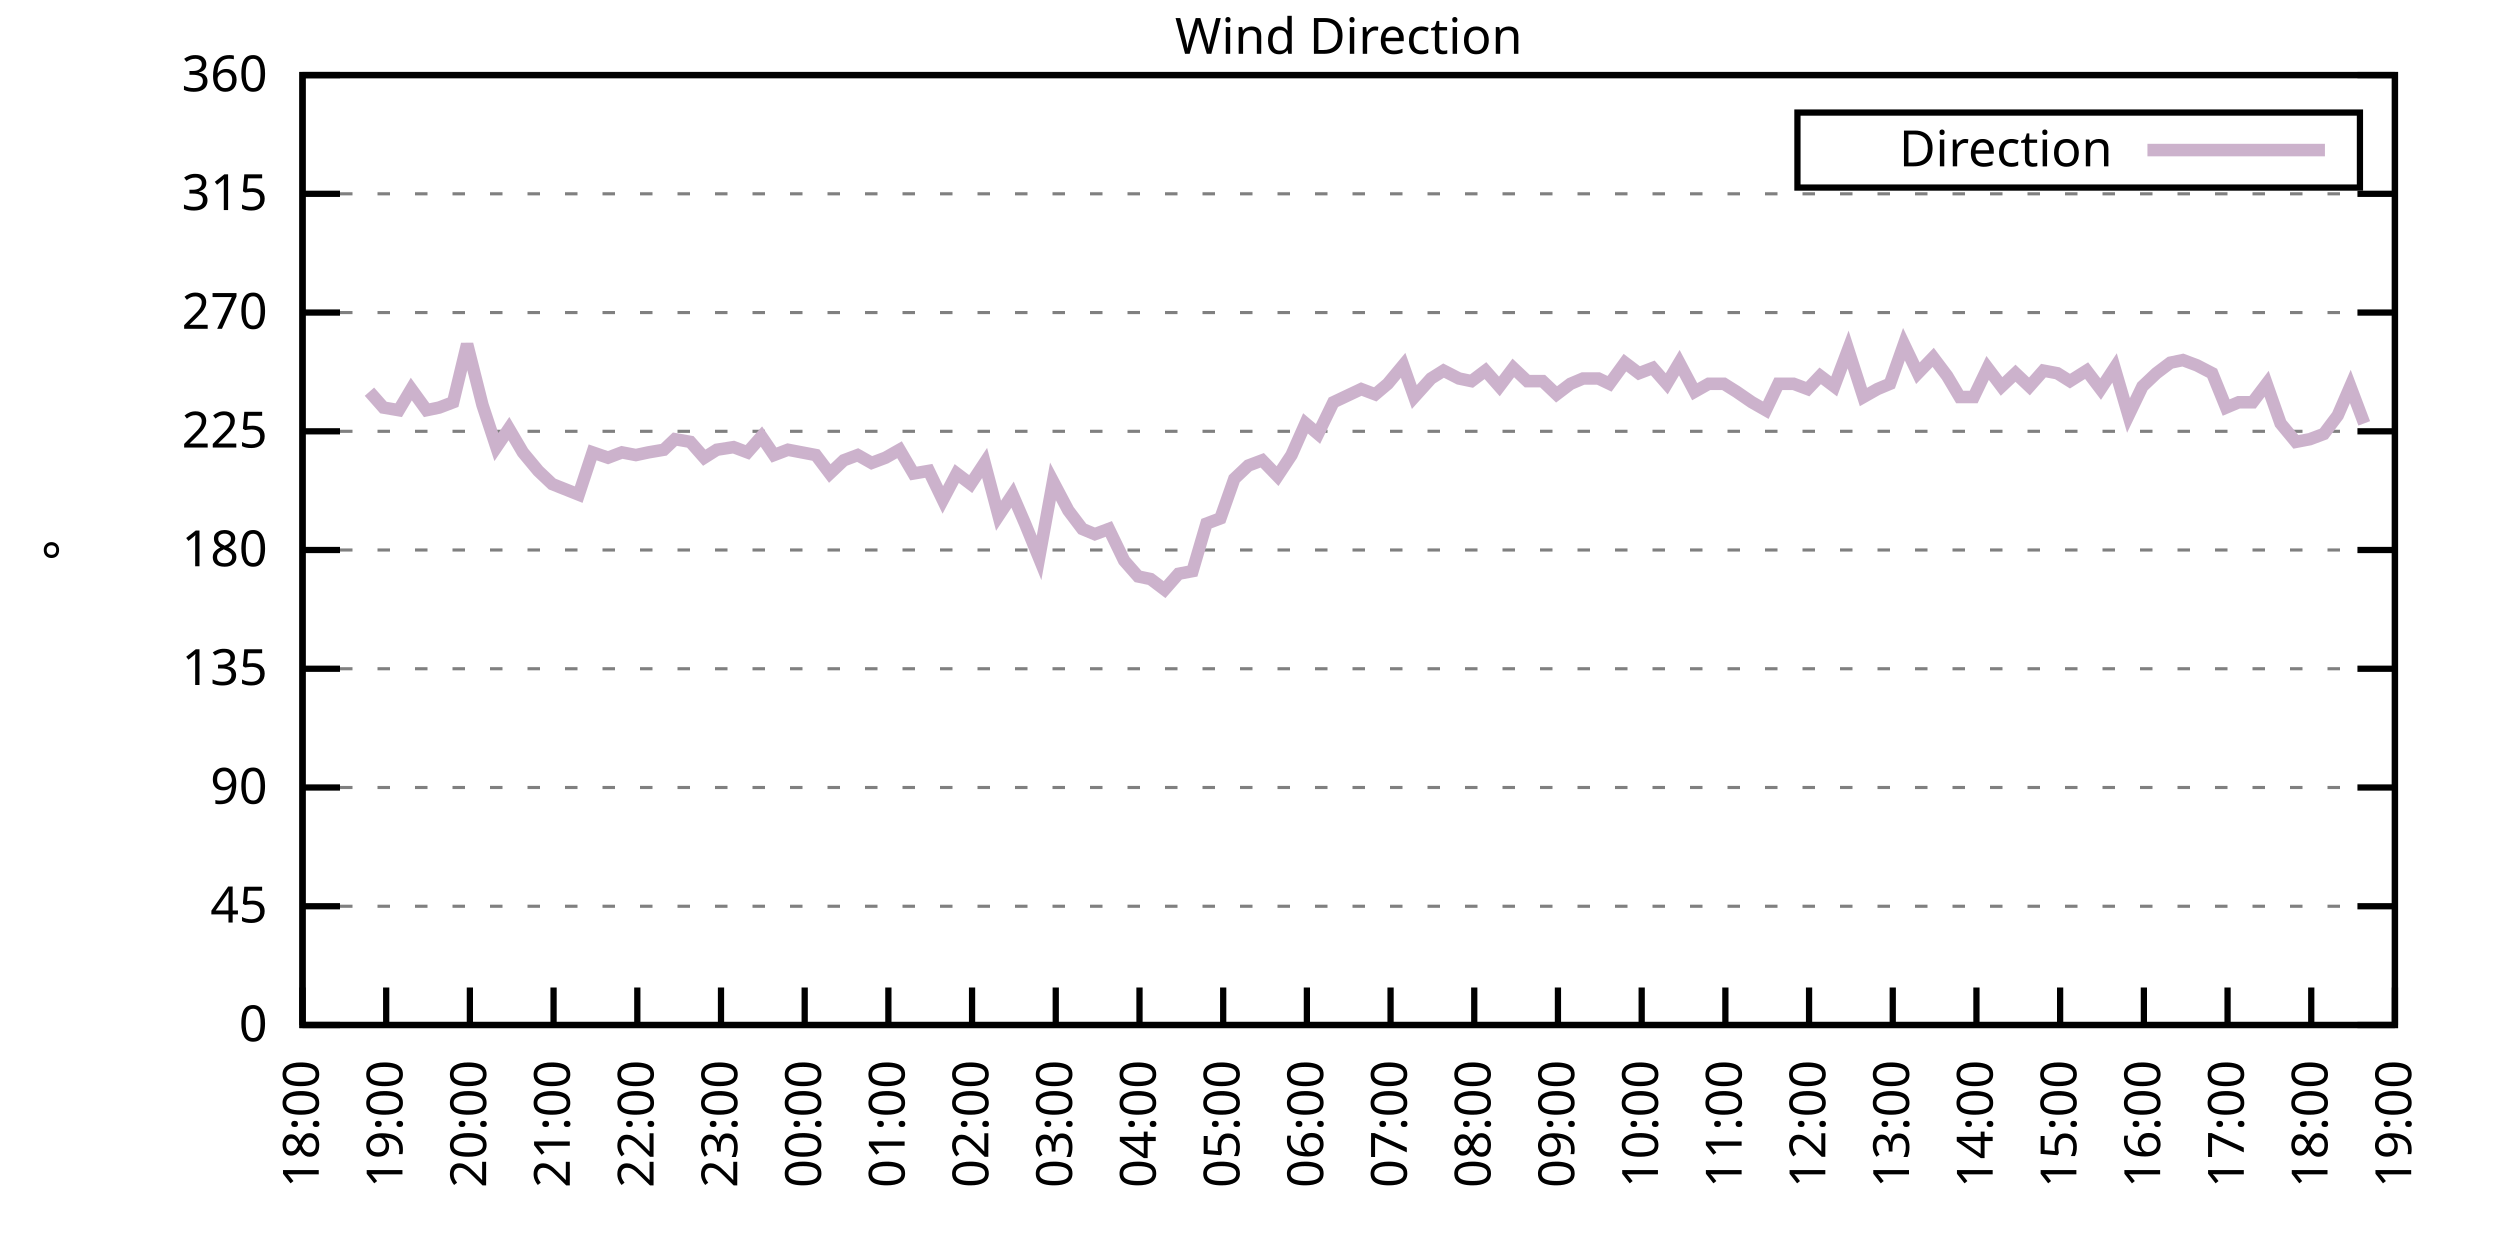
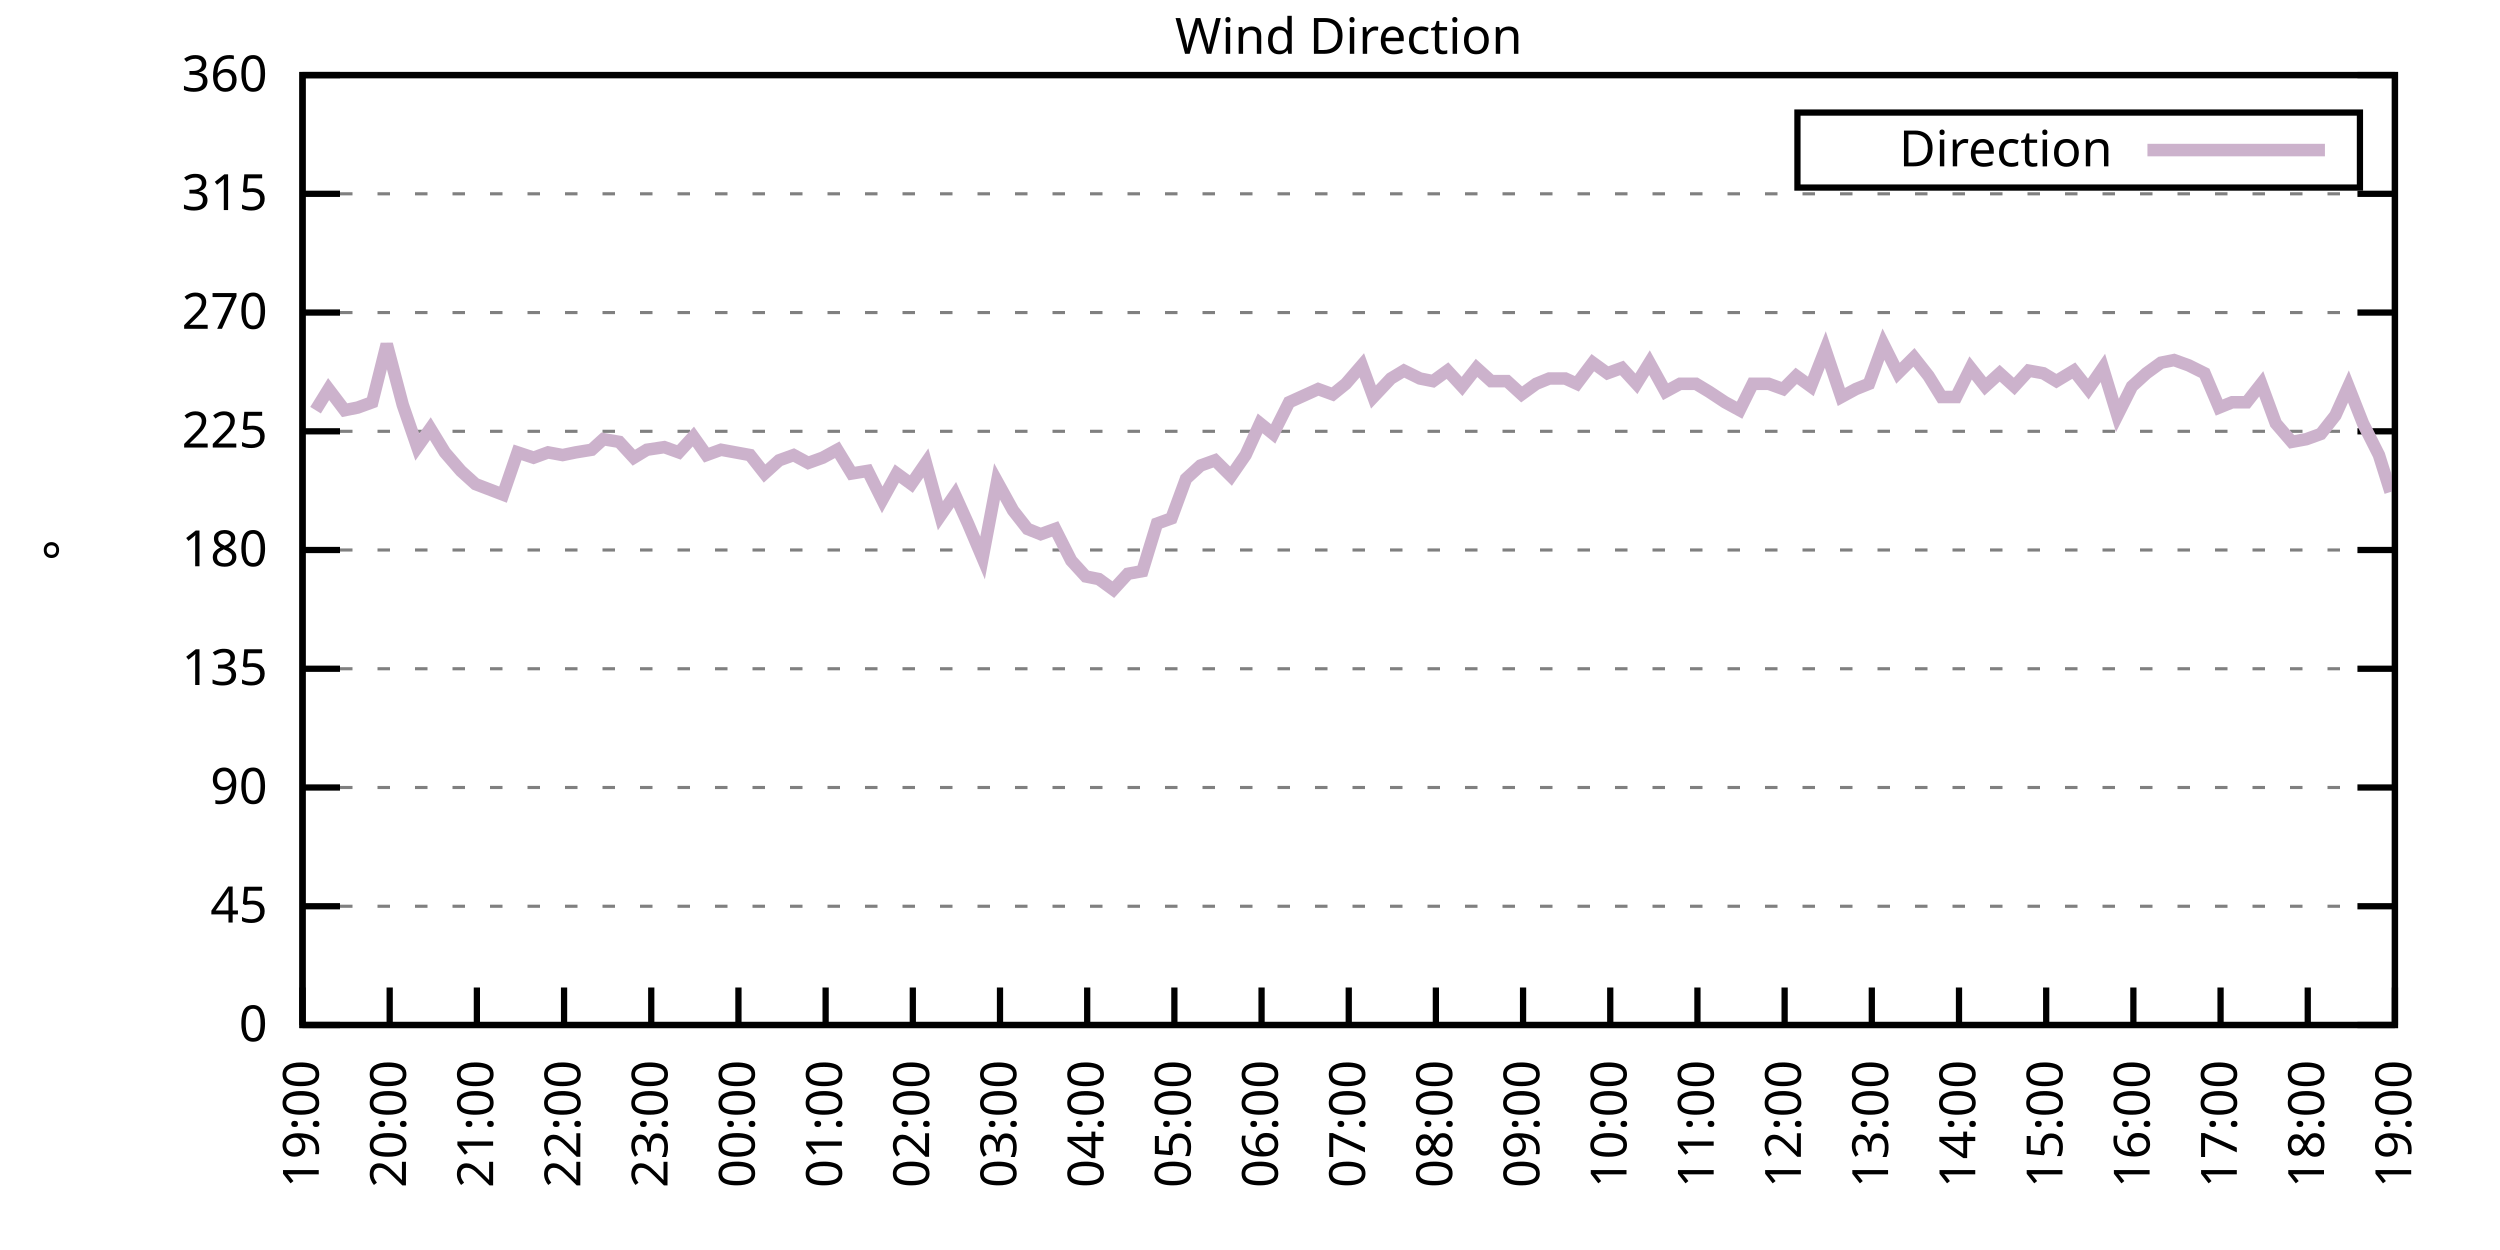
<svg xmlns="http://www.w3.org/2000/svg" xmlns:xlink="http://www.w3.org/1999/xlink" width="400" height="200" viewBox="0 0 400 200">
  <g id="gnuplot_canvas">
    <rect x="0" y="0" width="400" height="200" fill="none" />
    <defs>
      <circle id="gpDot" r="0.5" stroke-width="0.5" stroke="currentColor" />
      <path id="gpPt0" stroke-width="0.333" stroke="currentColor" d="M-1,0 h2 M0,-1 v2" />
      <path id="gpPt1" stroke-width="0.333" stroke="currentColor" d="M-1,-1 L1,1 M1,-1 L-1,1" />
      <path id="gpPt2" stroke-width="0.333" stroke="currentColor" d="M-1,0 L1,0 M0,-1 L0,1 M-1,-1 L1,1 M-1,1 L1,-1" />
      <rect id="gpPt3" stroke-width="0.333" stroke="currentColor" x="-1" y="-1" width="2" height="2" />
      <rect id="gpPt4" stroke-width="0.333" stroke="currentColor" fill="currentColor" x="-1" y="-1" width="2" height="2" />
      <circle id="gpPt5" stroke-width="0.333" stroke="currentColor" cx="0" cy="0" r="1" />
      <use xlink:href="#gpPt5" id="gpPt6" fill="currentColor" stroke="none" />
      <path id="gpPt7" stroke-width="0.333" stroke="currentColor" d="M0,-1.33 L-1.33,0.67 L1.33,0.67 z" />
      <use xlink:href="#gpPt7" id="gpPt8" fill="currentColor" stroke="none" />
      <use xlink:href="#gpPt7" id="gpPt9" stroke="currentColor" transform="rotate(180)" />
      <use xlink:href="#gpPt9" id="gpPt10" fill="currentColor" stroke="none" />
      <use xlink:href="#gpPt3" id="gpPt11" stroke="currentColor" transform="rotate(45)" />
      <use xlink:href="#gpPt11" id="gpPt12" fill="currentColor" stroke="none" />
      <path id="gpPt13" stroke-width="0.333" stroke="currentColor" d="M0,1.330 L1.265,0.411 L0.782,-1.067 L-0.782,-1.076 L-1.265,0.411 z" />
      <use xlink:href="#gpPt13" id="gpPt14" fill="currentColor" stroke="none" />
      <filter id="textbox" filterUnits="objectBoundingBox" x="0" y="0" height="1" width="1">
        <feFlood flood-color="white" flood-opacity="1" result="bgnd" />
        <feComposite in="SourceGraphic" in2="bgnd" operator="atop" />
      </filter>
      <filter id="greybox" filterUnits="objectBoundingBox" x="0" y="0" height="1" width="1">
        <feFlood flood-color="lightgrey" flood-opacity="1" result="grey" />
        <feComposite in="SourceGraphic" in2="grey" operator="atop" />
      </filter>
    </defs>
    <g fill="none" color="white" stroke="currentColor" stroke-width="1.00" stroke-linecap="butt" stroke-linejoin="miter">
</g>
    <g fill="none" color="black" stroke="currentColor" stroke-width="1.00" stroke-linecap="butt" stroke-linejoin="miter">
      <g stroke="none" shape-rendering="crispEdges">
        <polygon fill="rgb(255, 255, 255)" points="48.40,164.00 383.18,164.00 383.18,12.02 48.40,12.02 " />
      </g>
    </g>
    <g fill="none" color="black" stroke="currentColor" stroke-width="1.00" stroke-linecap="butt" stroke-linejoin="miter">
</g>
    <g fill="none" color="black" stroke="black" stroke-width="0.50" stroke-linecap="butt" stroke-linejoin="miter">
</g>
    <g fill="none" color="gray" stroke="currentColor" stroke-width="0.50" stroke-linecap="butt" stroke-linejoin="miter">
      <path stroke="gray" stroke-dasharray="2,4" class="gridline" d="M48.40,164.00 L383.19,164.00  " />
    </g>
    <g fill="none" color="gray" stroke="gray" stroke-width="1.00" stroke-linecap="butt" stroke-linejoin="miter">
</g>
    <g fill="none" color="black" stroke="currentColor" stroke-width="1.00" stroke-linecap="butt" stroke-linejoin="miter">
      <path stroke="black" d="M48.40,164.00 L54.40,164.00 M383.19,164.00 L377.19,164.00  " />
      <g transform="translate(42.80,166.60)" stroke="none" fill="black" font-family="Sans" font-size="8.00" text-anchor="end">
        <text>
          <tspan font-family="Sans"> 0</tspan>
        </text>
      </g>
    </g>
    <g fill="none" color="black" stroke="currentColor" stroke-width="1.00" stroke-linecap="butt" stroke-linejoin="miter">
</g>
    <g fill="none" color="black" stroke="black" stroke-width="0.50" stroke-linecap="butt" stroke-linejoin="miter">
</g>
    <g fill="none" color="gray" stroke="currentColor" stroke-width="0.50" stroke-linecap="butt" stroke-linejoin="miter">
      <path stroke="gray" stroke-dasharray="2,4" class="gridline" d="M48.40,145.00 L383.19,145.00  " />
    </g>
    <g fill="none" color="gray" stroke="gray" stroke-width="1.00" stroke-linecap="butt" stroke-linejoin="miter">
</g>
    <g fill="none" color="black" stroke="currentColor" stroke-width="1.00" stroke-linecap="butt" stroke-linejoin="miter">
      <path stroke="black" d="M48.40,145.00 L54.40,145.00 M383.19,145.00 L377.19,145.00  " />
      <g transform="translate(42.80,147.60)" stroke="none" fill="black" font-family="Sans" font-size="8.00" text-anchor="end">
        <text>
          <tspan font-family="Sans"> 45</tspan>
        </text>
      </g>
    </g>
    <g fill="none" color="black" stroke="currentColor" stroke-width="1.00" stroke-linecap="butt" stroke-linejoin="miter">
</g>
    <g fill="none" color="black" stroke="black" stroke-width="0.50" stroke-linecap="butt" stroke-linejoin="miter">
</g>
    <g fill="none" color="gray" stroke="currentColor" stroke-width="0.50" stroke-linecap="butt" stroke-linejoin="miter">
      <path stroke="gray" stroke-dasharray="2,4" class="gridline" d="M48.40,126.00 L383.19,126.00  " />
    </g>
    <g fill="none" color="gray" stroke="gray" stroke-width="1.00" stroke-linecap="butt" stroke-linejoin="miter">
</g>
    <g fill="none" color="black" stroke="currentColor" stroke-width="1.00" stroke-linecap="butt" stroke-linejoin="miter">
      <path stroke="black" d="M48.40,126.00 L54.40,126.00 M383.19,126.00 L377.19,126.00  " />
      <g transform="translate(42.80,128.60)" stroke="none" fill="black" font-family="Sans" font-size="8.00" text-anchor="end">
        <text>
          <tspan font-family="Sans"> 90</tspan>
        </text>
      </g>
    </g>
    <g fill="none" color="black" stroke="currentColor" stroke-width="1.00" stroke-linecap="butt" stroke-linejoin="miter">
</g>
    <g fill="none" color="black" stroke="black" stroke-width="0.50" stroke-linecap="butt" stroke-linejoin="miter">
</g>
    <g fill="none" color="gray" stroke="currentColor" stroke-width="0.50" stroke-linecap="butt" stroke-linejoin="miter">
      <path stroke="gray" stroke-dasharray="2,4" class="gridline" d="M48.40,107.00 L383.19,107.00  " />
    </g>
    <g fill="none" color="gray" stroke="gray" stroke-width="1.00" stroke-linecap="butt" stroke-linejoin="miter">
</g>
    <g fill="none" color="black" stroke="currentColor" stroke-width="1.00" stroke-linecap="butt" stroke-linejoin="miter">
      <path stroke="black" d="M48.40,107.00 L54.40,107.00 M383.19,107.00 L377.19,107.00  " />
      <g transform="translate(42.80,109.60)" stroke="none" fill="black" font-family="Sans" font-size="8.00" text-anchor="end">
        <text>
          <tspan font-family="Sans"> 135</tspan>
        </text>
      </g>
    </g>
    <g fill="none" color="black" stroke="currentColor" stroke-width="1.00" stroke-linecap="butt" stroke-linejoin="miter">
</g>
    <g fill="none" color="black" stroke="black" stroke-width="0.50" stroke-linecap="butt" stroke-linejoin="miter">
</g>
    <g fill="none" color="gray" stroke="currentColor" stroke-width="0.50" stroke-linecap="butt" stroke-linejoin="miter">
      <path stroke="gray" stroke-dasharray="2,4" class="gridline" d="M48.40,88.00 L383.19,88.00  " />
    </g>
    <g fill="none" color="gray" stroke="gray" stroke-width="1.00" stroke-linecap="butt" stroke-linejoin="miter">
</g>
    <g fill="none" color="black" stroke="currentColor" stroke-width="1.00" stroke-linecap="butt" stroke-linejoin="miter">
      <path stroke="black" d="M48.40,88.00 L54.40,88.00 M383.19,88.00 L377.19,88.00  " />
      <g transform="translate(42.80,90.60)" stroke="none" fill="black" font-family="Sans" font-size="8.00" text-anchor="end">
        <text>
          <tspan font-family="Sans"> 180</tspan>
        </text>
      </g>
    </g>
    <g fill="none" color="black" stroke="currentColor" stroke-width="1.00" stroke-linecap="butt" stroke-linejoin="miter">
</g>
    <g fill="none" color="black" stroke="black" stroke-width="0.50" stroke-linecap="butt" stroke-linejoin="miter">
</g>
    <g fill="none" color="gray" stroke="currentColor" stroke-width="0.50" stroke-linecap="butt" stroke-linejoin="miter">
      <path stroke="gray" stroke-dasharray="2,4" class="gridline" d="M48.40,69.01 L383.19,69.01  " />
    </g>
    <g fill="none" color="gray" stroke="gray" stroke-width="1.00" stroke-linecap="butt" stroke-linejoin="miter">
</g>
    <g fill="none" color="black" stroke="currentColor" stroke-width="1.00" stroke-linecap="butt" stroke-linejoin="miter">
      <path stroke="black" d="M48.40,69.01 L54.40,69.01 M383.19,69.01 L377.19,69.01  " />
      <g transform="translate(42.80,71.61)" stroke="none" fill="black" font-family="Sans" font-size="8.00" text-anchor="end">
        <text>
          <tspan font-family="Sans"> 225</tspan>
        </text>
      </g>
    </g>
    <g fill="none" color="black" stroke="currentColor" stroke-width="1.00" stroke-linecap="butt" stroke-linejoin="miter">
</g>
    <g fill="none" color="black" stroke="black" stroke-width="0.50" stroke-linecap="butt" stroke-linejoin="miter">
</g>
    <g fill="none" color="gray" stroke="currentColor" stroke-width="0.50" stroke-linecap="butt" stroke-linejoin="miter">
      <path stroke="gray" stroke-dasharray="2,4" class="gridline" d="M48.40,50.01 L383.19,50.01  " />
    </g>
    <g fill="none" color="gray" stroke="gray" stroke-width="1.00" stroke-linecap="butt" stroke-linejoin="miter">
</g>
    <g fill="none" color="black" stroke="currentColor" stroke-width="1.00" stroke-linecap="butt" stroke-linejoin="miter">
      <path stroke="black" d="M48.40,50.01 L54.40,50.01 M383.19,50.01 L377.19,50.01  " />
      <g transform="translate(42.80,52.61)" stroke="none" fill="black" font-family="Sans" font-size="8.00" text-anchor="end">
        <text>
          <tspan font-family="Sans"> 270</tspan>
        </text>
      </g>
    </g>
    <g fill="none" color="black" stroke="currentColor" stroke-width="1.00" stroke-linecap="butt" stroke-linejoin="miter">
</g>
    <g fill="none" color="black" stroke="black" stroke-width="0.50" stroke-linecap="butt" stroke-linejoin="miter">
</g>
    <g fill="none" color="gray" stroke="currentColor" stroke-width="0.50" stroke-linecap="butt" stroke-linejoin="miter">
      <path stroke="gray" stroke-dasharray="2,4" class="gridline" d="M48.40,31.01 L383.19,31.01  " />
    </g>
    <g fill="none" color="gray" stroke="gray" stroke-width="1.00" stroke-linecap="butt" stroke-linejoin="miter">
</g>
    <g fill="none" color="black" stroke="currentColor" stroke-width="1.00" stroke-linecap="butt" stroke-linejoin="miter">
      <path stroke="black" d="M48.40,31.01 L54.40,31.01 M383.19,31.01 L377.19,31.01  " />
      <g transform="translate(42.80,33.61)" stroke="none" fill="black" font-family="Sans" font-size="8.00" text-anchor="end">
        <text>
          <tspan font-family="Sans"> 315</tspan>
        </text>
      </g>
    </g>
    <g fill="none" color="black" stroke="currentColor" stroke-width="1.00" stroke-linecap="butt" stroke-linejoin="miter">
</g>
    <g fill="none" color="black" stroke="black" stroke-width="0.50" stroke-linecap="butt" stroke-linejoin="miter">
</g>
    <g fill="none" color="gray" stroke="currentColor" stroke-width="0.50" stroke-linecap="butt" stroke-linejoin="miter">
      <path stroke="gray" stroke-dasharray="2,4" class="gridline" d="M48.40,12.01 L383.19,12.01  " />
    </g>
    <g fill="none" color="gray" stroke="gray" stroke-width="1.00" stroke-linecap="butt" stroke-linejoin="miter">
</g>
    <g fill="none" color="black" stroke="currentColor" stroke-width="1.00" stroke-linecap="butt" stroke-linejoin="miter">
      <path stroke="black" d="M48.40,12.01 L54.40,12.01 M383.19,12.01 L377.19,12.01  " />
      <g transform="translate(42.80,14.61)" stroke="none" fill="black" font-family="Sans" font-size="8.00" text-anchor="end">
        <text>
          <tspan font-family="Sans"> 360</tspan>
        </text>
      </g>
    </g>
    <g fill="none" color="black" stroke="currentColor" stroke-width="1.00" stroke-linecap="butt" stroke-linejoin="miter">
      <path stroke="black" d="M48.40,164.00 L48.40,158.00  " />
      <g transform="translate(51.00,169.60) rotate(270.00)" stroke="none" fill="black" font-family="Sans" font-size="8.00" text-anchor="end">
        <text>
-           <tspan font-family="Sans">18:00</tspan>
-         </text>
-       </g>
-     </g>
-     <g fill="none" color="black" stroke="currentColor" stroke-width="1.00" stroke-linecap="butt" stroke-linejoin="miter">
-       <path stroke="black" d="M61.79,164.00 L61.79,158.00  " />
-       <g transform="translate(64.39,169.60) rotate(270.00)" stroke="none" fill="black" font-family="Sans" font-size="8.00" text-anchor="end">
-         <text>
          <tspan font-family="Sans">19:00</tspan>
        </text>
      </g>
    </g>
    <g fill="none" color="black" stroke="currentColor" stroke-width="1.00" stroke-linecap="butt" stroke-linejoin="miter">
-       <path stroke="black" d="M75.18,164.00 L75.18,158.00  " />
-       <g transform="translate(77.78,169.60) rotate(270.00)" stroke="none" fill="black" font-family="Sans" font-size="8.00" text-anchor="end">
+       <path stroke="black" d="M62.35,164.00 L62.35,158.00  " />
+       <g transform="translate(64.95,169.60) rotate(270.00)" stroke="none" fill="black" font-family="Sans" font-size="8.00" text-anchor="end">
        <text>
          <tspan font-family="Sans">20:00</tspan>
        </text>
      </g>
    </g>
    <g fill="none" color="black" stroke="currentColor" stroke-width="1.00" stroke-linecap="butt" stroke-linejoin="miter">
-       <path stroke="black" d="M88.57,164.00 L88.57,158.00  " />
-       <g transform="translate(91.17,169.60) rotate(270.00)" stroke="none" fill="black" font-family="Sans" font-size="8.00" text-anchor="end">
+       <path stroke="black" d="M76.30,164.00 L76.30,158.00  " />
+       <g transform="translate(78.90,169.60) rotate(270.00)" stroke="none" fill="black" font-family="Sans" font-size="8.00" text-anchor="end">
        <text>
          <tspan font-family="Sans">21:00</tspan>
        </text>
      </g>
    </g>
    <g fill="none" color="black" stroke="currentColor" stroke-width="1.00" stroke-linecap="butt" stroke-linejoin="miter">
-       <path stroke="black" d="M101.97,164.00 L101.97,158.00  " />
-       <g transform="translate(104.57,169.60) rotate(270.00)" stroke="none" fill="black" font-family="Sans" font-size="8.00" text-anchor="end">
+       <path stroke="black" d="M90.25,164.00 L90.25,158.00  " />
+       <g transform="translate(92.85,169.60) rotate(270.00)" stroke="none" fill="black" font-family="Sans" font-size="8.00" text-anchor="end">
        <text>
          <tspan font-family="Sans">22:00</tspan>
        </text>
      </g>
    </g>
    <g fill="none" color="black" stroke="currentColor" stroke-width="1.00" stroke-linecap="butt" stroke-linejoin="miter">
-       <path stroke="black" d="M115.36,164.00 L115.36,158.00  " />
-       <g transform="translate(117.96,169.60) rotate(270.00)" stroke="none" fill="black" font-family="Sans" font-size="8.00" text-anchor="end">
+       <path stroke="black" d="M104.20,164.00 L104.20,158.00  " />
+       <g transform="translate(106.80,169.60) rotate(270.00)" stroke="none" fill="black" font-family="Sans" font-size="8.00" text-anchor="end">
        <text>
          <tspan font-family="Sans">23:00</tspan>
        </text>
      </g>
    </g>
    <g fill="none" color="black" stroke="currentColor" stroke-width="1.00" stroke-linecap="butt" stroke-linejoin="miter">
-       <path stroke="black" d="M128.75,164.00 L128.75,158.00  " />
-       <g transform="translate(131.35,169.60) rotate(270.00)" stroke="none" fill="black" font-family="Sans" font-size="8.00" text-anchor="end">
+       <path stroke="black" d="M118.15,164.00 L118.15,158.00  " />
+       <g transform="translate(120.75,169.60) rotate(270.00)" stroke="none" fill="black" font-family="Sans" font-size="8.00" text-anchor="end">
        <text>
          <tspan font-family="Sans">00:00</tspan>
        </text>
      </g>
    </g>
    <g fill="none" color="black" stroke="currentColor" stroke-width="1.00" stroke-linecap="butt" stroke-linejoin="miter">
-       <path stroke="black" d="M142.14,164.00 L142.14,158.00  " />
-       <g transform="translate(144.74,169.60) rotate(270.00)" stroke="none" fill="black" font-family="Sans" font-size="8.00" text-anchor="end">
+       <path stroke="black" d="M132.10,164.00 L132.10,158.00  " />
+       <g transform="translate(134.70,169.60) rotate(270.00)" stroke="none" fill="black" font-family="Sans" font-size="8.00" text-anchor="end">
        <text>
          <tspan font-family="Sans">01:00</tspan>
        </text>
      </g>
    </g>
    <g fill="none" color="black" stroke="currentColor" stroke-width="1.00" stroke-linecap="butt" stroke-linejoin="miter">
-       <path stroke="black" d="M155.53,164.00 L155.53,158.00  " />
-       <g transform="translate(158.13,169.60) rotate(270.00)" stroke="none" fill="black" font-family="Sans" font-size="8.00" text-anchor="end">
+       <path stroke="black" d="M146.05,164.00 L146.05,158.00  " />
+       <g transform="translate(148.65,169.60) rotate(270.00)" stroke="none" fill="black" font-family="Sans" font-size="8.00" text-anchor="end">
        <text>
          <tspan font-family="Sans">02:00</tspan>
        </text>
      </g>
    </g>
    <g fill="none" color="black" stroke="currentColor" stroke-width="1.00" stroke-linecap="butt" stroke-linejoin="miter">
-       <path stroke="black" d="M168.92,164.00 L168.92,158.00  " />
-       <g transform="translate(171.52,169.60) rotate(270.00)" stroke="none" fill="black" font-family="Sans" font-size="8.00" text-anchor="end">
+       <path stroke="black" d="M160.00,164.00 L160.00,158.00  " />
+       <g transform="translate(162.60,169.60) rotate(270.00)" stroke="none" fill="black" font-family="Sans" font-size="8.00" text-anchor="end">
        <text>
          <tspan font-family="Sans">03:00</tspan>
        </text>
      </g>
    </g>
    <g fill="none" color="black" stroke="currentColor" stroke-width="1.00" stroke-linecap="butt" stroke-linejoin="miter">
-       <path stroke="black" d="M182.32,164.00 L182.32,158.00  " />
-       <g transform="translate(184.92,169.60) rotate(270.00)" stroke="none" fill="black" font-family="Sans" font-size="8.00" text-anchor="end">
+       <path stroke="black" d="M173.95,164.00 L173.95,158.00  " />
+       <g transform="translate(176.55,169.60) rotate(270.00)" stroke="none" fill="black" font-family="Sans" font-size="8.00" text-anchor="end">
        <text>
          <tspan font-family="Sans">04:00</tspan>
        </text>
      </g>
    </g>
    <g fill="none" color="black" stroke="currentColor" stroke-width="1.00" stroke-linecap="butt" stroke-linejoin="miter">
-       <path stroke="black" d="M195.71,164.00 L195.71,158.00  " />
-       <g transform="translate(198.31,169.60) rotate(270.00)" stroke="none" fill="black" font-family="Sans" font-size="8.00" text-anchor="end">
+       <path stroke="black" d="M187.90,164.00 L187.90,158.00  " />
+       <g transform="translate(190.50,169.60) rotate(270.00)" stroke="none" fill="black" font-family="Sans" font-size="8.00" text-anchor="end">
        <text>
          <tspan font-family="Sans">05:00</tspan>
        </text>
      </g>
    </g>
    <g fill="none" color="black" stroke="currentColor" stroke-width="1.00" stroke-linecap="butt" stroke-linejoin="miter">
-       <path stroke="black" d="M209.10,164.00 L209.10,158.00  " />
-       <g transform="translate(211.70,169.60) rotate(270.00)" stroke="none" fill="black" font-family="Sans" font-size="8.00" text-anchor="end">
+       <path stroke="black" d="M201.85,164.00 L201.85,158.00  " />
+       <g transform="translate(204.45,169.60) rotate(270.00)" stroke="none" fill="black" font-family="Sans" font-size="8.00" text-anchor="end">
        <text>
          <tspan font-family="Sans">06:00</tspan>
        </text>
      </g>
    </g>
    <g fill="none" color="black" stroke="currentColor" stroke-width="1.00" stroke-linecap="butt" stroke-linejoin="miter">
-       <path stroke="black" d="M222.49,164.00 L222.49,158.00  " />
-       <g transform="translate(225.09,169.60) rotate(270.00)" stroke="none" fill="black" font-family="Sans" font-size="8.00" text-anchor="end">
+       <path stroke="black" d="M215.80,164.00 L215.80,158.00  " />
+       <g transform="translate(218.40,169.60) rotate(270.00)" stroke="none" fill="black" font-family="Sans" font-size="8.00" text-anchor="end">
        <text>
          <tspan font-family="Sans">07:00</tspan>
        </text>
      </g>
    </g>
    <g fill="none" color="black" stroke="currentColor" stroke-width="1.00" stroke-linecap="butt" stroke-linejoin="miter">
-       <path stroke="black" d="M235.88,164.00 L235.88,158.00  " />
-       <g transform="translate(238.48,169.60) rotate(270.00)" stroke="none" fill="black" font-family="Sans" font-size="8.00" text-anchor="end">
+       <path stroke="black" d="M229.74,164.00 L229.74,158.00  " />
+       <g transform="translate(232.34,169.60) rotate(270.00)" stroke="none" fill="black" font-family="Sans" font-size="8.00" text-anchor="end">
        <text>
          <tspan font-family="Sans">08:00</tspan>
        </text>
      </g>
    </g>
    <g fill="none" color="black" stroke="currentColor" stroke-width="1.00" stroke-linecap="butt" stroke-linejoin="miter">
-       <path stroke="black" d="M249.27,164.00 L249.27,158.00  " />
-       <g transform="translate(251.87,169.60) rotate(270.00)" stroke="none" fill="black" font-family="Sans" font-size="8.00" text-anchor="end">
+       <path stroke="black" d="M243.69,164.00 L243.69,158.00  " />
+       <g transform="translate(246.29,169.60) rotate(270.00)" stroke="none" fill="black" font-family="Sans" font-size="8.00" text-anchor="end">
        <text>
          <tspan font-family="Sans">09:00</tspan>
        </text>
      </g>
    </g>
    <g fill="none" color="black" stroke="currentColor" stroke-width="1.00" stroke-linecap="butt" stroke-linejoin="miter">
-       <path stroke="black" d="M262.67,164.00 L262.67,158.00  " />
-       <g transform="translate(265.27,169.60) rotate(270.00)" stroke="none" fill="black" font-family="Sans" font-size="8.00" text-anchor="end">
+       <path stroke="black" d="M257.64,164.00 L257.64,158.00  " />
+       <g transform="translate(260.24,169.60) rotate(270.00)" stroke="none" fill="black" font-family="Sans" font-size="8.00" text-anchor="end">
        <text>
          <tspan font-family="Sans">10:00</tspan>
        </text>
      </g>
    </g>
    <g fill="none" color="black" stroke="currentColor" stroke-width="1.00" stroke-linecap="butt" stroke-linejoin="miter">
-       <path stroke="black" d="M276.06,164.00 L276.06,158.00  " />
-       <g transform="translate(278.66,169.60) rotate(270.00)" stroke="none" fill="black" font-family="Sans" font-size="8.00" text-anchor="end">
+       <path stroke="black" d="M271.59,164.00 L271.59,158.00  " />
+       <g transform="translate(274.19,169.60) rotate(270.00)" stroke="none" fill="black" font-family="Sans" font-size="8.00" text-anchor="end">
        <text>
          <tspan font-family="Sans">11:00</tspan>
        </text>
      </g>
    </g>
    <g fill="none" color="black" stroke="currentColor" stroke-width="1.00" stroke-linecap="butt" stroke-linejoin="miter">
-       <path stroke="black" d="M289.45,164.00 L289.45,158.00  " />
-       <g transform="translate(292.05,169.60) rotate(270.00)" stroke="none" fill="black" font-family="Sans" font-size="8.00" text-anchor="end">
+       <path stroke="black" d="M285.54,164.00 L285.54,158.00  " />
+       <g transform="translate(288.14,169.60) rotate(270.00)" stroke="none" fill="black" font-family="Sans" font-size="8.00" text-anchor="end">
        <text>
          <tspan font-family="Sans">12:00</tspan>
        </text>
      </g>
    </g>
    <g fill="none" color="black" stroke="currentColor" stroke-width="1.00" stroke-linecap="butt" stroke-linejoin="miter">
-       <path stroke="black" d="M302.84,164.00 L302.84,158.00  " />
-       <g transform="translate(305.44,169.60) rotate(270.00)" stroke="none" fill="black" font-family="Sans" font-size="8.00" text-anchor="end">
+       <path stroke="black" d="M299.49,164.00 L299.49,158.00  " />
+       <g transform="translate(302.09,169.60) rotate(270.00)" stroke="none" fill="black" font-family="Sans" font-size="8.00" text-anchor="end">
        <text>
          <tspan font-family="Sans">13:00</tspan>
        </text>
      </g>
    </g>
    <g fill="none" color="black" stroke="currentColor" stroke-width="1.00" stroke-linecap="butt" stroke-linejoin="miter">
-       <path stroke="black" d="M316.23,164.00 L316.23,158.00  " />
-       <g transform="translate(318.83,169.60) rotate(270.00)" stroke="none" fill="black" font-family="Sans" font-size="8.00" text-anchor="end">
+       <path stroke="black" d="M313.44,164.00 L313.44,158.00  " />
+       <g transform="translate(316.04,169.60) rotate(270.00)" stroke="none" fill="black" font-family="Sans" font-size="8.00" text-anchor="end">
        <text>
          <tspan font-family="Sans">14:00</tspan>
        </text>
      </g>
    </g>
    <g fill="none" color="black" stroke="currentColor" stroke-width="1.00" stroke-linecap="butt" stroke-linejoin="miter">
-       <path stroke="black" d="M329.62,164.00 L329.62,158.00  " />
-       <g transform="translate(332.22,169.60) rotate(270.00)" stroke="none" fill="black" font-family="Sans" font-size="8.00" text-anchor="end">
+       <path stroke="black" d="M327.39,164.00 L327.39,158.00  " />
+       <g transform="translate(329.99,169.60) rotate(270.00)" stroke="none" fill="black" font-family="Sans" font-size="8.00" text-anchor="end">
        <text>
          <tspan font-family="Sans">15:00</tspan>
        </text>
      </g>
    </g>
    <g fill="none" color="black" stroke="currentColor" stroke-width="1.00" stroke-linecap="butt" stroke-linejoin="miter">
-       <path stroke="black" d="M343.02,164.00 L343.02,158.00  " />
-       <g transform="translate(345.62,169.60) rotate(270.00)" stroke="none" fill="black" font-family="Sans" font-size="8.00" text-anchor="end">
+       <path stroke="black" d="M341.34,164.00 L341.34,158.00  " />
+       <g transform="translate(343.94,169.60) rotate(270.00)" stroke="none" fill="black" font-family="Sans" font-size="8.00" text-anchor="end">
        <text>
          <tspan font-family="Sans">16:00</tspan>
        </text>
      </g>
    </g>
    <g fill="none" color="black" stroke="currentColor" stroke-width="1.00" stroke-linecap="butt" stroke-linejoin="miter">
-       <path stroke="black" d="M356.41,164.00 L356.41,158.00  " />
-       <g transform="translate(359.01,169.60) rotate(270.00)" stroke="none" fill="black" font-family="Sans" font-size="8.00" text-anchor="end">
+       <path stroke="black" d="M355.29,164.00 L355.29,158.00  " />
+       <g transform="translate(357.89,169.60) rotate(270.00)" stroke="none" fill="black" font-family="Sans" font-size="8.00" text-anchor="end">
        <text>
          <tspan font-family="Sans">17:00</tspan>
        </text>
      </g>
    </g>
    <g fill="none" color="black" stroke="currentColor" stroke-width="1.00" stroke-linecap="butt" stroke-linejoin="miter">
-       <path stroke="black" d="M369.80,164.00 L369.80,158.00  " />
-       <g transform="translate(372.40,169.60) rotate(270.00)" stroke="none" fill="black" font-family="Sans" font-size="8.00" text-anchor="end">
+       <path stroke="black" d="M369.24,164.00 L369.24,158.00  " />
+       <g transform="translate(371.84,169.60) rotate(270.00)" stroke="none" fill="black" font-family="Sans" font-size="8.00" text-anchor="end">
        <text>
          <tspan font-family="Sans">18:00</tspan>
        </text>
      </g>
    </g>
    <g fill="none" color="black" stroke="currentColor" stroke-width="1.00" stroke-linecap="butt" stroke-linejoin="miter">
      <path stroke="black" d="M383.19,164.00 L383.19,158.00  " />
      <g transform="translate(385.79,169.60) rotate(270.00)" stroke="none" fill="black" font-family="Sans" font-size="8.00" text-anchor="end">
        <text>
          <tspan font-family="Sans">19:00</tspan>
        </text>
      </g>
    </g>
    <g fill="none" color="black" stroke="currentColor" stroke-width="1.00" stroke-linecap="butt" stroke-linejoin="miter">
</g>
    <g fill="none" color="black" stroke="currentColor" stroke-width="1.00" stroke-linecap="butt" stroke-linejoin="miter">
      <path stroke="black" d="M48.40,12.01 L48.40,164.00 L383.19,164.00 L383.19,12.01 L48.40,12.01 Z  " />
    </g>
    <g fill="none" color="black" stroke="currentColor" stroke-width="1.00" stroke-linecap="butt" stroke-linejoin="miter">
</g>
    <g fill="none" color="black" stroke="currentColor" stroke-width="1.00" stroke-linecap="butt" stroke-linejoin="miter">
      <path stroke="black" d="M287.59,30.01 L287.59,18.01 L377.59,18.01 L377.59,30.01 L287.59,30.01 Z  " />
    </g>
    <g id="Wind_direction_plot_1">
      <g fill="none" color="white" stroke="black" stroke-width="2.00" stroke-linecap="butt" stroke-linejoin="miter">
</g>
      <g fill="none" color="black" stroke="currentColor" stroke-width="2.00" stroke-linecap="butt" stroke-linejoin="miter">
        <g transform="translate(337.99,26.61)" stroke="none" fill="black" font-family="Sans" font-size="8.00" text-anchor="end">
          <text>
            <tspan font-family="Sans">Direction</tspan>
          </text>
        </g>
      </g>
      <g fill="none" color="black" stroke="currentColor" stroke-width="2.00" stroke-linecap="butt" stroke-linejoin="miter">
-         <path stroke="rgb(204, 178, 204)" d="M343.59,24.01 L371.99,24.01 M59.11,62.67 L61.35,65.21 L63.80,65.63 L65.81,62.25 L68.26,65.63 L70.27,65.21   L72.50,64.36 L74.74,55.07 L77.19,64.78 L79.42,71.54 L81.43,68.58 L83.66,72.38 L86.12,75.34 L88.35,77.45   L92.59,79.14 L94.82,72.38 L97.28,73.23 L99.51,72.38 L101.74,72.81 L103.75,72.38 L106.21,71.96 L107.99,70.27   L110.45,70.70 L112.68,73.23 L114.69,71.96 L117.37,71.54 L119.60,72.38 L121.83,69.85 L123.84,72.81 L126.07,71.96   L130.54,72.81 L132.77,75.76 L135.00,73.65 L137.23,72.81 L139.46,74.07 L141.69,73.23 L143.93,71.96 L146.16,75.76   L148.61,75.34 L150.85,79.98 L153.08,75.76 L155.31,77.45 L157.54,74.07 L159.77,82.52 L162.01,79.14 L164.01,83.78   L166.25,89.27 L168.48,77.03 L170.93,81.67 L173.17,84.63 L175.17,85.47 L177.41,84.63 L179.86,89.69 L182.09,92.23   L184.10,92.65 L186.33,94.34 L188.57,91.80 L190.80,91.38 L193.03,83.78 L195.26,82.94 L197.49,76.61 L199.73,74.49   L201.96,73.65 L204.41,76.18 L206.64,72.81 L208.88,67.74 L210.88,69.43 L213.34,64.36 L217.80,62.25 L220.04,63.10   L222.04,61.41 L224.50,58.45 L226.29,63.52 L228.96,60.56 L230.97,59.30 L233.43,60.56 L235.44,60.98 L237.67,59.30   L239.90,61.83 L242.13,58.87 L244.36,60.98 L246.82,60.98 L249.05,63.10 L251.28,61.41 L253.29,60.56 L255.75,60.56   L257.53,61.41 L259.99,58.03 L262.22,59.72 L264.45,58.87 L266.68,61.41 L268.69,58.03 L271.15,62.67 L273.38,61.41   L275.83,61.41 L277.84,62.67 L280.30,64.36 L282.53,65.63 L284.54,61.41 L286.99,61.41 L289.23,62.25 L291.23,60.14   L293.47,61.83 L295.70,55.92 L298.15,63.52 L300.39,62.25 L302.39,61.41 L304.63,55.07 L306.86,59.72 L309.31,57.18   L311.54,60.14 L313.55,63.52 L315.79,63.52 L318.02,58.87 L320.25,61.83 L322.48,59.72 L324.71,61.83 L326.95,59.30   L329.18,59.72 L331.19,60.98 L333.86,59.30 L336.10,62.25 L338.33,58.87 L340.56,66.47 L342.79,61.83 L345.02,59.72   L347.26,58.03 L349.26,57.61 L351.50,58.45 L353.95,59.72 L356.18,65.21 L358.19,64.36 L360.42,64.36 L362.66,61.41   L364.89,67.74 L367.34,70.70 L369.58,70.27 L371.81,69.43 L374.04,66.47 L376.05,61.83 L378.28,67.74  " />
+         <path stroke="rgb(204, 178, 204)" d="M343.59,24.01 L371.99,24.01 M50.49,65.63 L52.58,62.25 L55.14,65.63 L57.23,65.21 L59.56,64.36 L61.88,55.07   L64.44,64.78 L66.77,71.54 L68.86,68.58 L71.18,72.38 L73.74,75.34 L76.07,77.45 L80.48,79.14 L82.81,72.38   L85.37,73.23 L87.69,72.38 L90.02,72.81 L92.11,72.38 L94.67,71.96 L96.53,70.27 L99.08,70.70 L101.41,73.23   L103.50,71.96 L106.29,71.54 L108.62,72.38 L110.94,69.85 L113.03,72.81 L115.36,71.96 L120.01,72.81 L122.33,75.76   L124.66,73.65 L126.98,72.81 L129.31,74.07 L131.63,73.23 L133.96,71.96 L136.28,75.76 L138.84,75.34 L141.16,79.98   L143.49,75.76 L145.81,77.45 L148.14,74.07 L150.46,82.52 L152.79,79.14 L154.88,83.78 L157.21,89.27 L159.53,77.03   L162.09,81.67 L164.41,84.63 L166.51,85.47 L168.83,84.63 L171.39,89.69 L173.71,92.23 L175.81,92.65 L178.13,94.34   L180.46,91.80 L182.78,91.38 L185.11,83.78 L187.43,82.94 L189.76,76.61 L192.08,74.49 L194.41,73.65 L196.96,76.18   L199.29,72.81 L201.61,67.74 L203.71,69.43 L206.26,64.36 L210.91,62.25 L213.24,63.10 L215.33,61.41 L217.89,58.45   L219.75,63.52 L222.54,60.56 L224.63,59.30 L227.19,60.56 L229.28,60.98 L231.60,59.30 L233.93,61.83 L236.25,58.87   L238.58,60.98 L241.14,60.98 L243.46,63.10 L245.79,61.41 L247.88,60.56 L250.44,60.56 L252.30,61.41 L254.85,58.03   L257.18,59.72 L259.50,58.87 L261.83,61.41 L263.92,58.03 L266.48,62.67 L268.80,61.41 L271.36,61.41 L273.45,62.67   L276.01,64.36 L278.34,65.63 L280.43,61.41 L282.99,61.41 L285.31,62.25 L287.40,60.14 L289.73,61.83 L292.05,55.92   L294.61,63.52 L296.94,62.25 L299.03,61.41 L301.35,55.07 L303.68,59.72 L306.23,57.18 L308.56,60.14 L310.65,63.52   L312.98,63.52 L315.30,58.87 L317.63,61.83 L319.95,59.72 L322.28,61.83 L324.60,59.30 L326.93,59.72 L329.02,60.98   L331.81,59.30 L334.13,62.25 L336.46,58.87 L338.78,66.47 L341.11,61.83 L343.43,59.72 L345.76,58.03 L347.85,57.61   L350.18,58.45 L352.73,59.72 L355.06,65.21 L357.15,64.36 L359.48,64.36 L361.80,61.41 L364.13,67.74 L366.68,70.70   L369.01,70.27 L371.33,69.43 L373.66,66.47 L375.75,61.83 L378.08,67.74 L380.63,72.81 L382.49,78.72  " />
      </g>
    </g>
    <g fill="none" color="black" stroke="currentColor" stroke-width="2.00" stroke-linecap="butt" stroke-linejoin="miter">
</g>
    <g fill="none" color="black" stroke="black" stroke-width="1.00" stroke-linecap="butt" stroke-linejoin="miter">
</g>
    <g fill="none" color="black" stroke="currentColor" stroke-width="1.00" stroke-linecap="butt" stroke-linejoin="miter">
      <path stroke="black" d="M48.40,12.01 L48.40,164.00 L383.19,164.00 L383.19,12.01 L48.40,12.01 Z  " />
      <g transform="translate(12.80,88.01) rotate(270.00)" stroke="none" fill="black" font-family="Sans" font-size="8.00" text-anchor="middle">
        <text>
          <tspan font-family="Sans">°</tspan>
        </text>
      </g>
    </g>
    <g fill="none" color="black" stroke="currentColor" stroke-width="1.00" stroke-linecap="butt" stroke-linejoin="miter">
</g>
    <g fill="none" color="black" stroke="currentColor" stroke-width="1.00" stroke-linecap="butt" stroke-linejoin="miter">
      <g transform="translate(215.79,8.61)" stroke="none" fill="black" font-family="Sans" font-size="8.00" text-anchor="middle">
        <text>
          <tspan font-family="Sans">Wind Direction</tspan>
        </text>
      </g>
    </g>
    <g fill="none" color="black" stroke="currentColor" stroke-width="1.00" stroke-linecap="butt" stroke-linejoin="miter">
</g>
  </g>
</svg>
